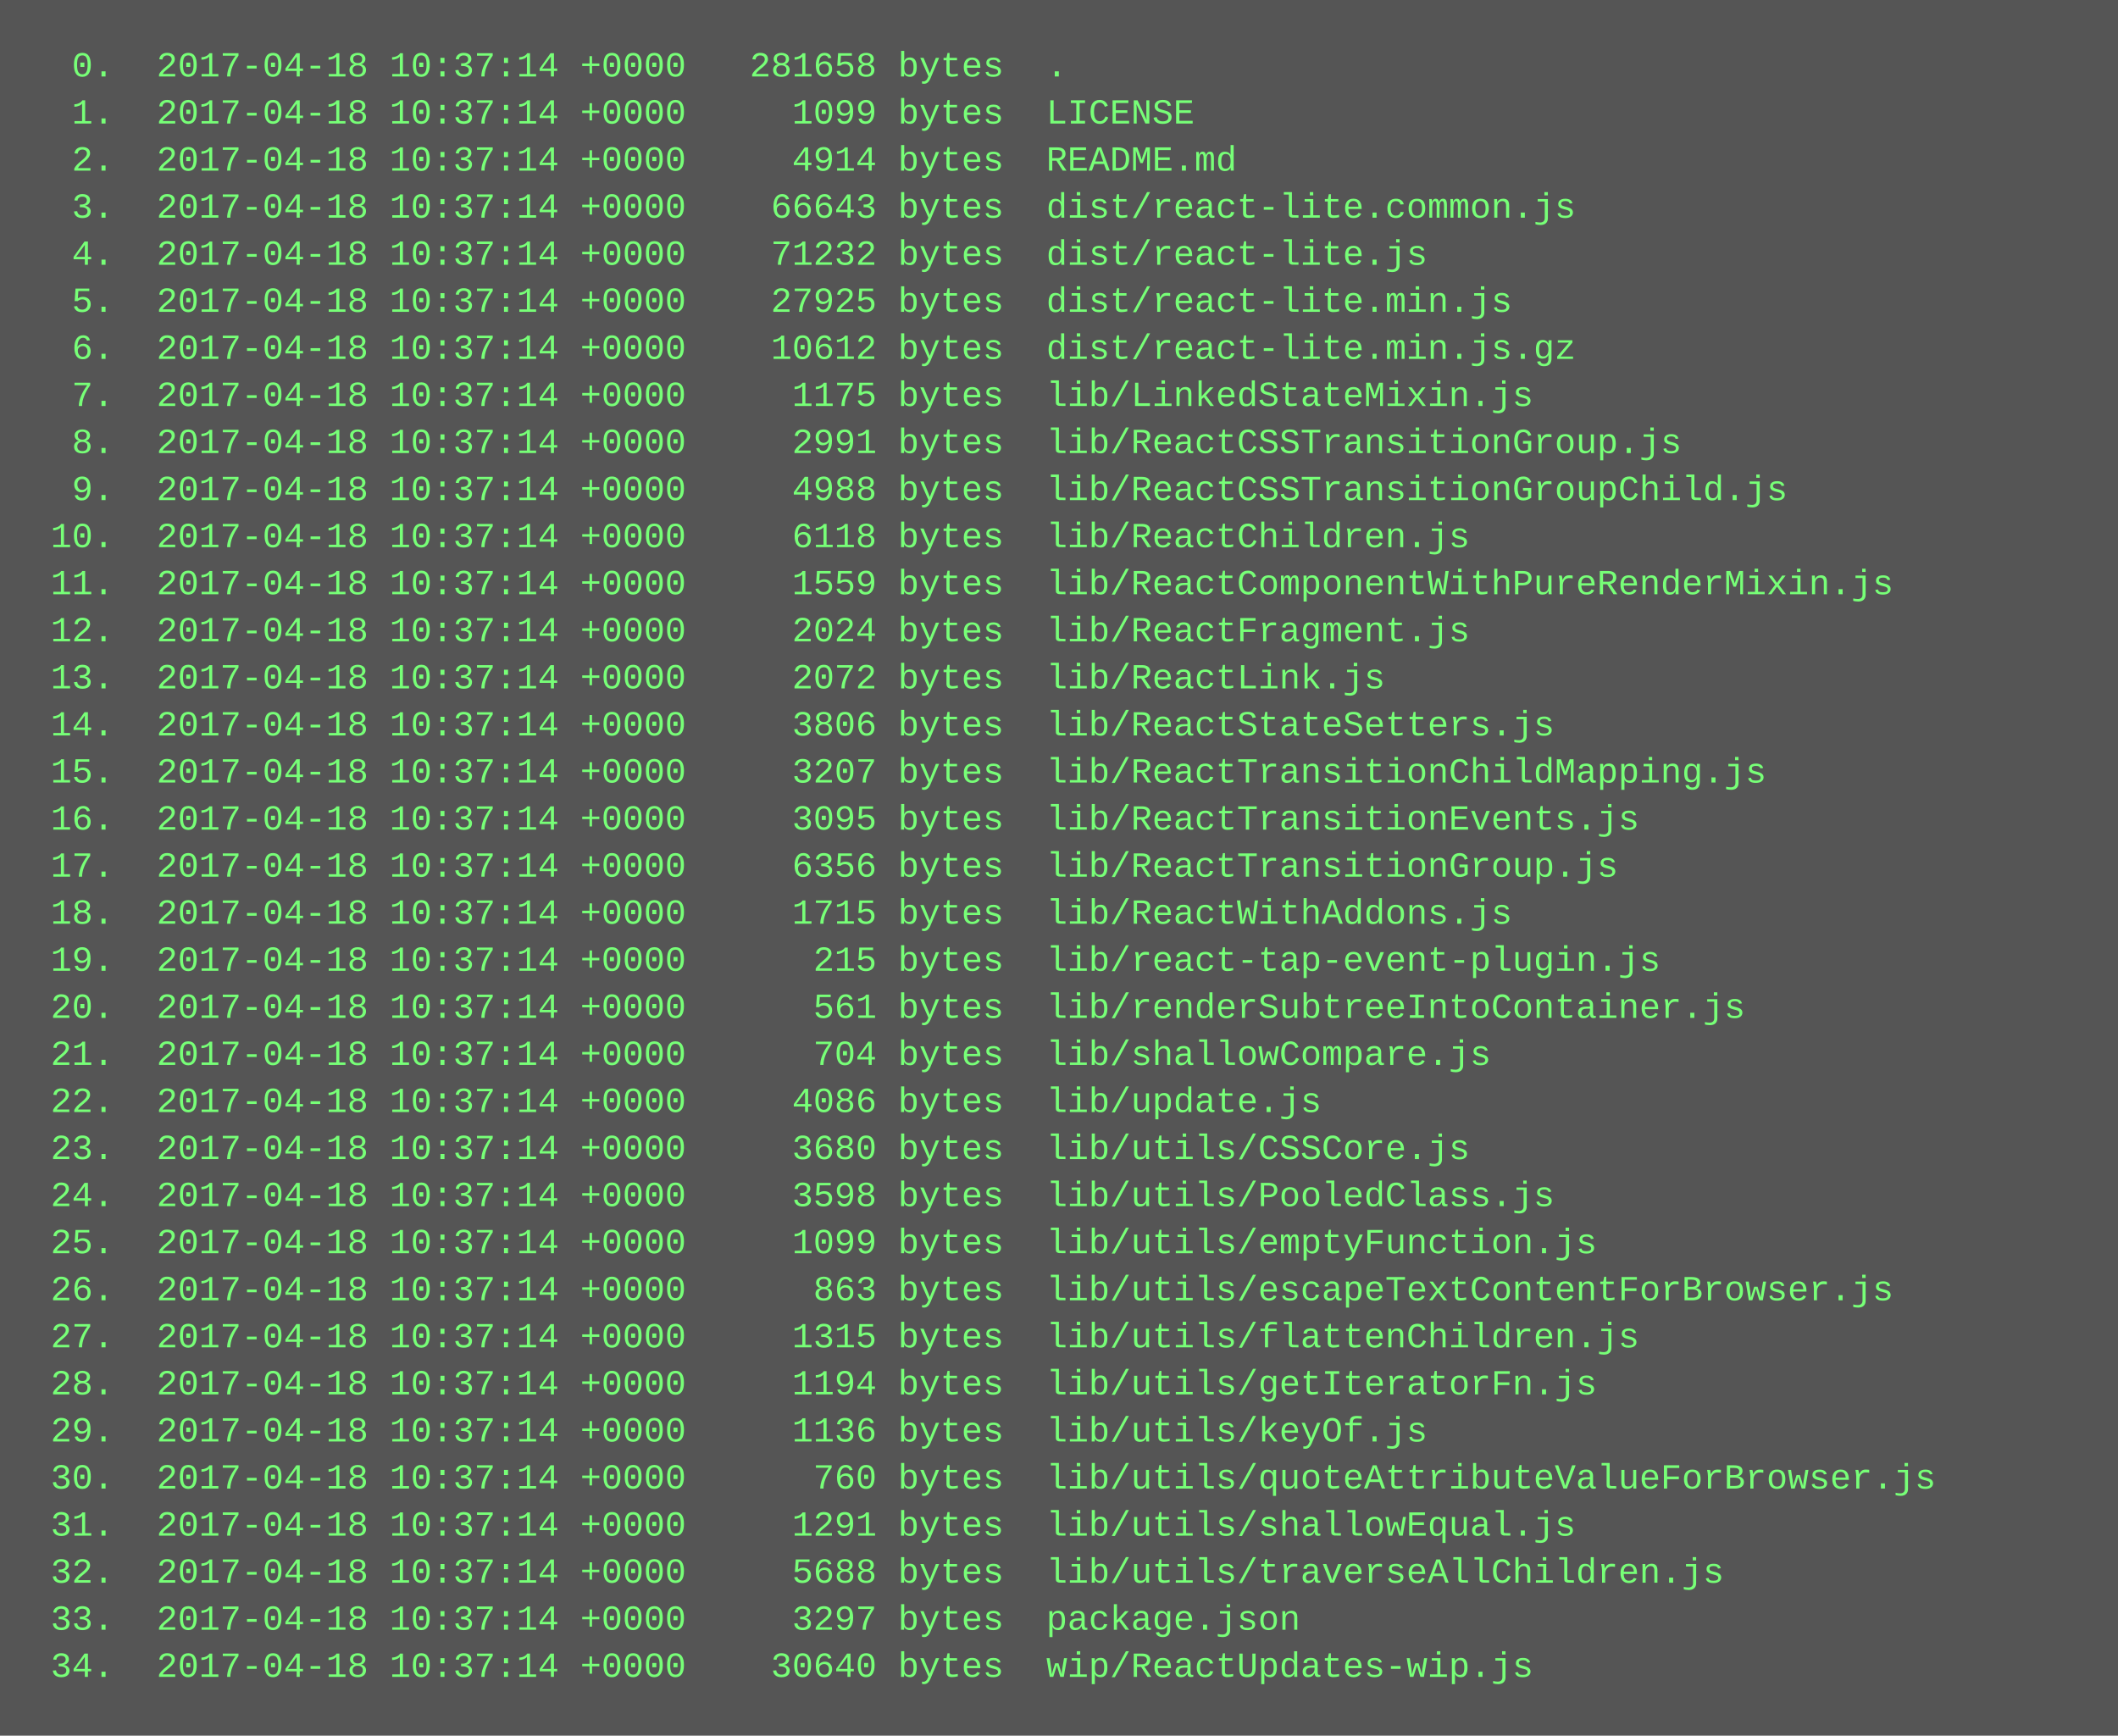
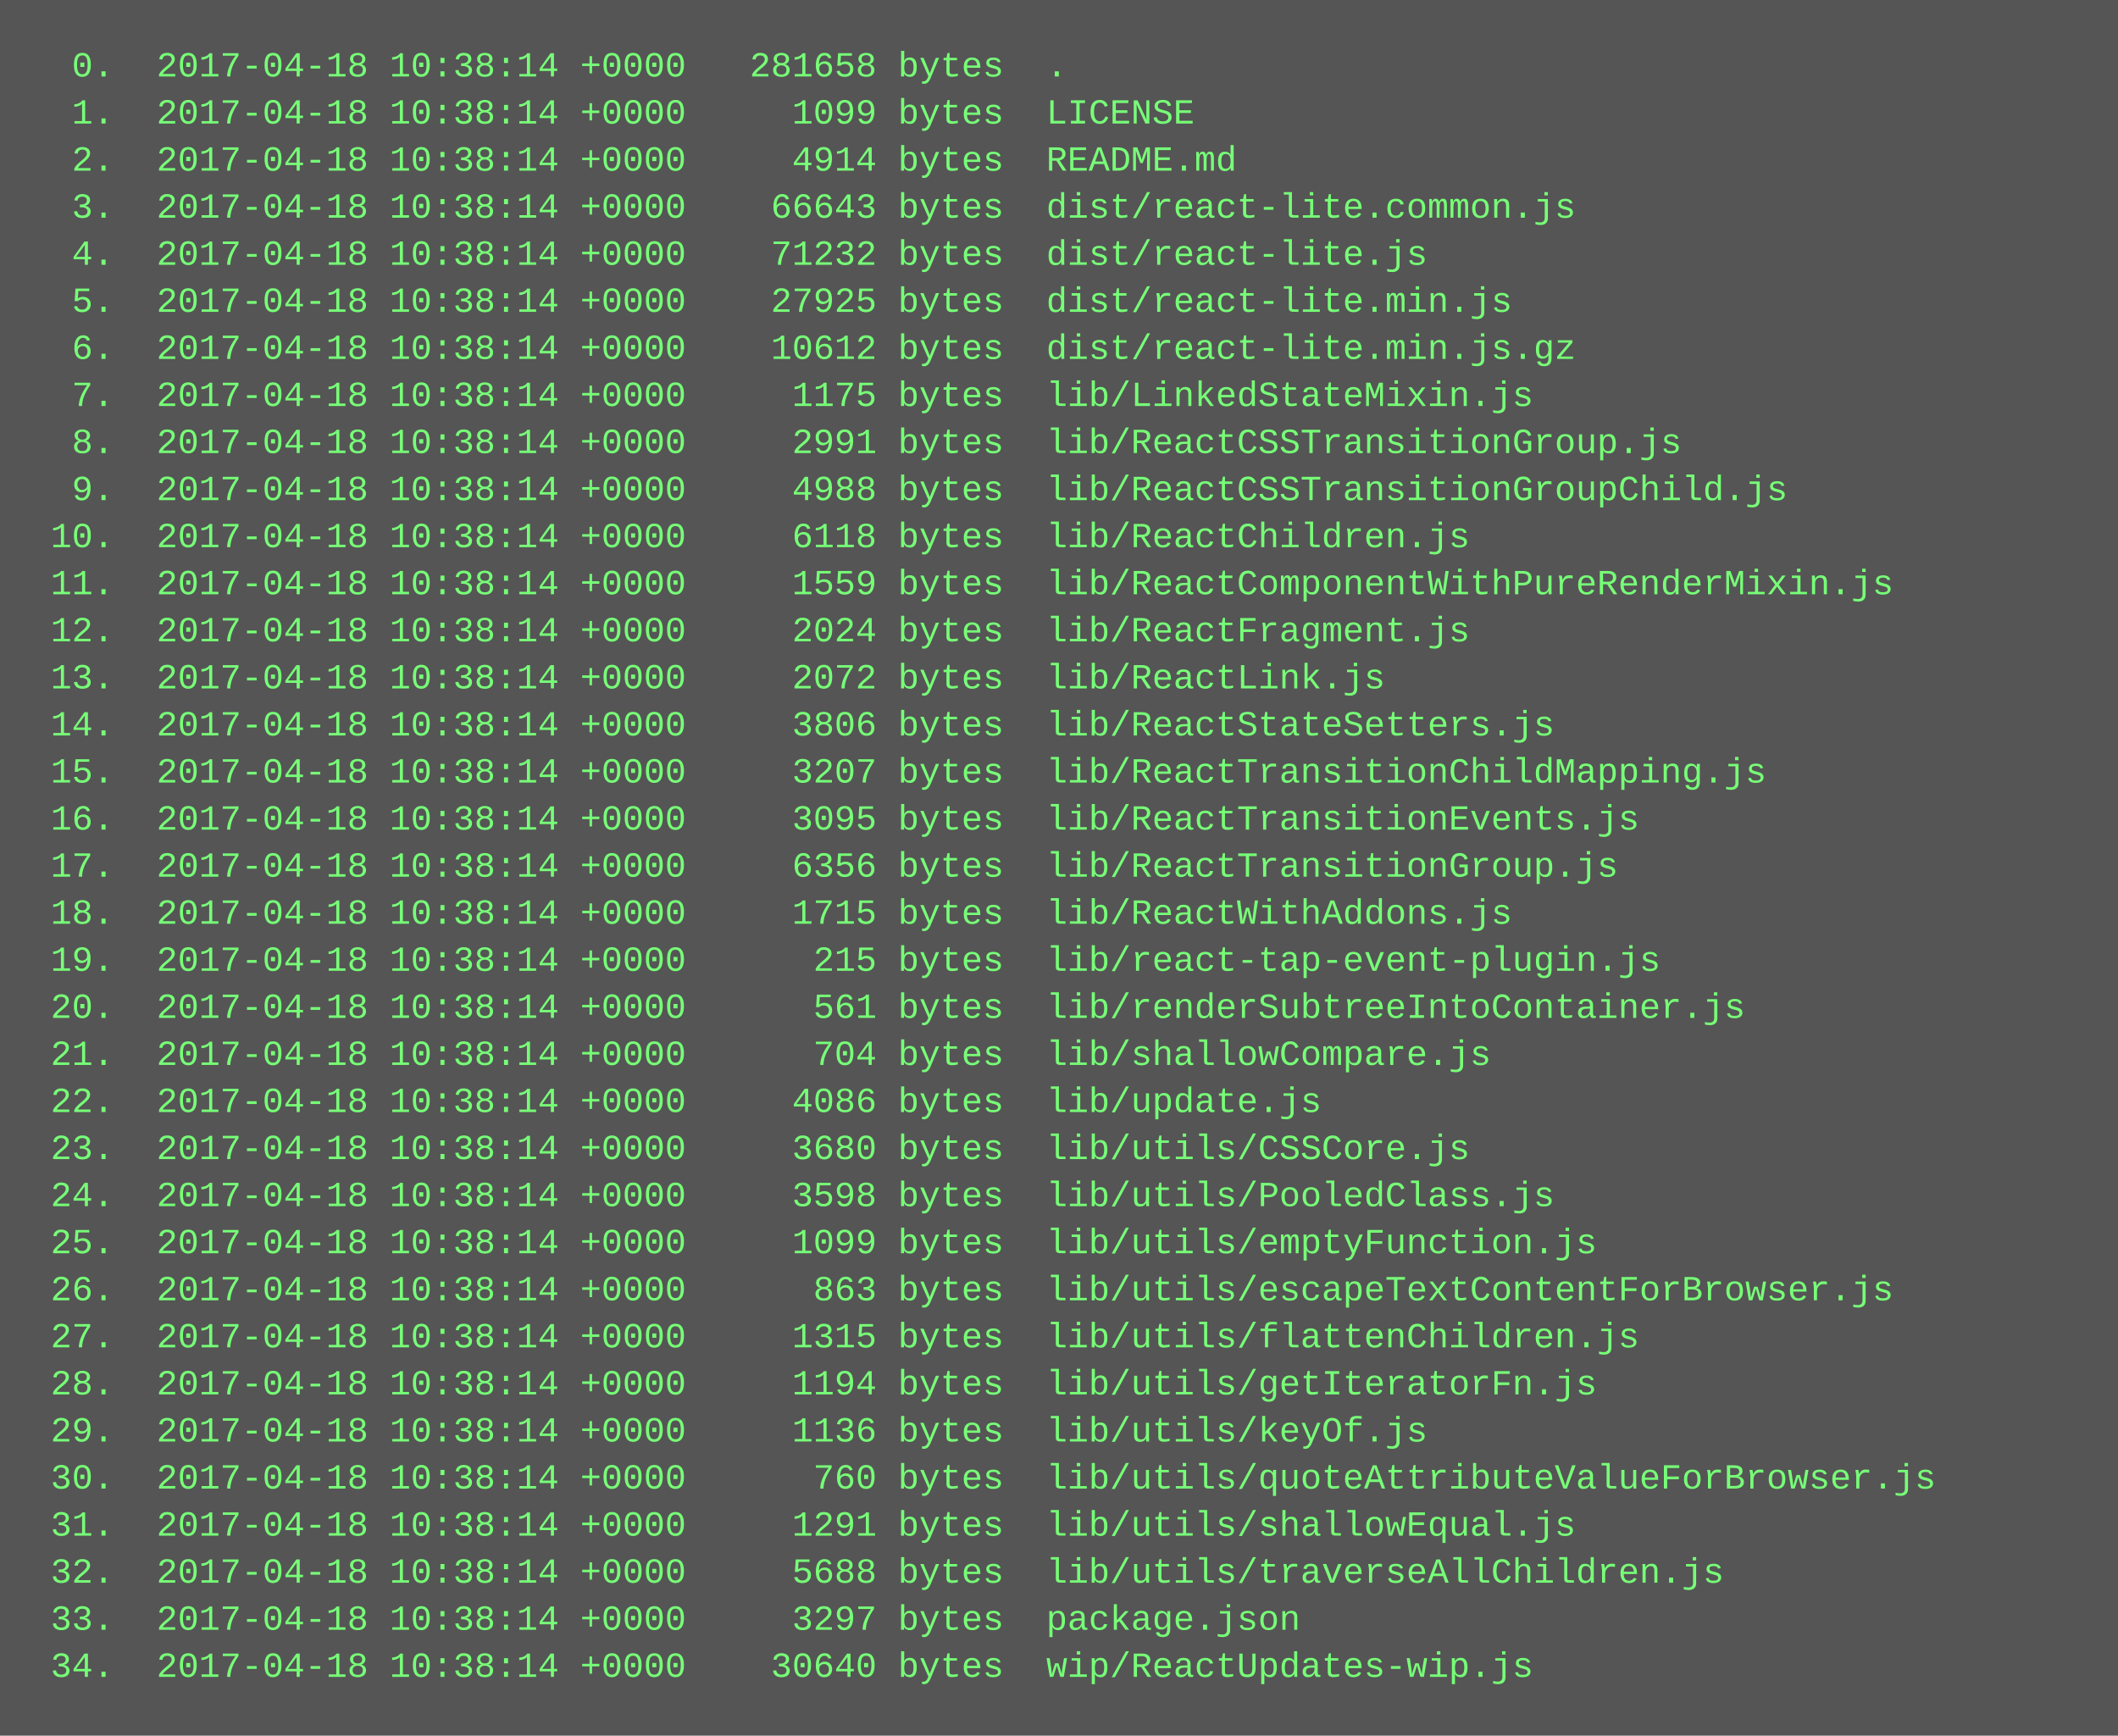
<svg xmlns="http://www.w3.org/2000/svg" height="590" width="720">
  <rect height="590" fill="#555" width="720" />
  <text fill="#7f7" font-family="Courier New" font-size="12" xml:space="preserve">
-     <tspan x="10" y="26">  0.  2017-04-18 10:37:14 +0000   281658 bytes  .</tspan>
-     <tspan x="10" y="42">  1.  2017-04-18 10:37:14 +0000     1099 bytes  LICENSE</tspan>
-     <tspan x="10" y="58">  2.  2017-04-18 10:37:14 +0000     4914 bytes  README.md</tspan>
-     <tspan x="10" y="74">  3.  2017-04-18 10:37:14 +0000    66643 bytes  dist/react-lite.common.js</tspan>
-     <tspan x="10" y="90">  4.  2017-04-18 10:37:14 +0000    71232 bytes  dist/react-lite.js</tspan>
-     <tspan x="10" y="106">  5.  2017-04-18 10:37:14 +0000    27925 bytes  dist/react-lite.min.js</tspan>
-     <tspan x="10" y="122">  6.  2017-04-18 10:37:14 +0000    10612 bytes  dist/react-lite.min.js.gz</tspan>
-     <tspan x="10" y="138">  7.  2017-04-18 10:37:14 +0000     1175 bytes  lib/LinkedStateMixin.js</tspan>
-     <tspan x="10" y="154">  8.  2017-04-18 10:37:14 +0000     2991 bytes  lib/ReactCSSTransitionGroup.js</tspan>
-     <tspan x="10" y="170">  9.  2017-04-18 10:37:14 +0000     4988 bytes  lib/ReactCSSTransitionGroupChild.js</tspan>
-     <tspan x="10" y="186"> 10.  2017-04-18 10:37:14 +0000     6118 bytes  lib/ReactChildren.js</tspan>
-     <tspan x="10" y="202"> 11.  2017-04-18 10:37:14 +0000     1559 bytes  lib/ReactComponentWithPureRenderMixin.js</tspan>
-     <tspan x="10" y="218"> 12.  2017-04-18 10:37:14 +0000     2024 bytes  lib/ReactFragment.js</tspan>
-     <tspan x="10" y="234"> 13.  2017-04-18 10:37:14 +0000     2072 bytes  lib/ReactLink.js</tspan>
-     <tspan x="10" y="250"> 14.  2017-04-18 10:37:14 +0000     3806 bytes  lib/ReactStateSetters.js</tspan>
-     <tspan x="10" y="266"> 15.  2017-04-18 10:37:14 +0000     3207 bytes  lib/ReactTransitionChildMapping.js</tspan>
-     <tspan x="10" y="282"> 16.  2017-04-18 10:37:14 +0000     3095 bytes  lib/ReactTransitionEvents.js</tspan>
-     <tspan x="10" y="298"> 17.  2017-04-18 10:37:14 +0000     6356 bytes  lib/ReactTransitionGroup.js</tspan>
-     <tspan x="10" y="314"> 18.  2017-04-18 10:37:14 +0000     1715 bytes  lib/ReactWithAddons.js</tspan>
-     <tspan x="10" y="330"> 19.  2017-04-18 10:37:14 +0000      215 bytes  lib/react-tap-event-plugin.js</tspan>
-     <tspan x="10" y="346"> 20.  2017-04-18 10:37:14 +0000      561 bytes  lib/renderSubtreeIntoContainer.js</tspan>
-     <tspan x="10" y="362"> 21.  2017-04-18 10:37:14 +0000      704 bytes  lib/shallowCompare.js</tspan>
-     <tspan x="10" y="378"> 22.  2017-04-18 10:37:14 +0000     4086 bytes  lib/update.js</tspan>
-     <tspan x="10" y="394"> 23.  2017-04-18 10:37:14 +0000     3680 bytes  lib/utils/CSSCore.js</tspan>
-     <tspan x="10" y="410"> 24.  2017-04-18 10:37:14 +0000     3598 bytes  lib/utils/PooledClass.js</tspan>
-     <tspan x="10" y="426"> 25.  2017-04-18 10:37:14 +0000     1099 bytes  lib/utils/emptyFunction.js</tspan>
-     <tspan x="10" y="442"> 26.  2017-04-18 10:37:14 +0000      863 bytes  lib/utils/escapeTextContentForBrowser.js</tspan>
-     <tspan x="10" y="458"> 27.  2017-04-18 10:37:14 +0000     1315 bytes  lib/utils/flattenChildren.js</tspan>
-     <tspan x="10" y="474"> 28.  2017-04-18 10:37:14 +0000     1194 bytes  lib/utils/getIteratorFn.js</tspan>
-     <tspan x="10" y="490"> 29.  2017-04-18 10:37:14 +0000     1136 bytes  lib/utils/keyOf.js</tspan>
-     <tspan x="10" y="506"> 30.  2017-04-18 10:37:14 +0000      760 bytes  lib/utils/quoteAttributeValueForBrowser.js</tspan>
-     <tspan x="10" y="522"> 31.  2017-04-18 10:37:14 +0000     1291 bytes  lib/utils/shallowEqual.js</tspan>
-     <tspan x="10" y="538"> 32.  2017-04-18 10:37:14 +0000     5688 bytes  lib/utils/traverseAllChildren.js</tspan>
-     <tspan x="10" y="554"> 33.  2017-04-18 10:37:14 +0000     3297 bytes  package.json</tspan>
-     <tspan x="10" y="570"> 34.  2017-04-18 10:37:14 +0000    30640 bytes  wip/ReactUpdates-wip.js</tspan>
+     <tspan x="10" y="26">  0.  2017-04-18 10:38:14 +0000   281658 bytes  .</tspan>
+     <tspan x="10" y="42">  1.  2017-04-18 10:38:14 +0000     1099 bytes  LICENSE</tspan>
+     <tspan x="10" y="58">  2.  2017-04-18 10:38:14 +0000     4914 bytes  README.md</tspan>
+     <tspan x="10" y="74">  3.  2017-04-18 10:38:14 +0000    66643 bytes  dist/react-lite.common.js</tspan>
+     <tspan x="10" y="90">  4.  2017-04-18 10:38:14 +0000    71232 bytes  dist/react-lite.js</tspan>
+     <tspan x="10" y="106">  5.  2017-04-18 10:38:14 +0000    27925 bytes  dist/react-lite.min.js</tspan>
+     <tspan x="10" y="122">  6.  2017-04-18 10:38:14 +0000    10612 bytes  dist/react-lite.min.js.gz</tspan>
+     <tspan x="10" y="138">  7.  2017-04-18 10:38:14 +0000     1175 bytes  lib/LinkedStateMixin.js</tspan>
+     <tspan x="10" y="154">  8.  2017-04-18 10:38:14 +0000     2991 bytes  lib/ReactCSSTransitionGroup.js</tspan>
+     <tspan x="10" y="170">  9.  2017-04-18 10:38:14 +0000     4988 bytes  lib/ReactCSSTransitionGroupChild.js</tspan>
+     <tspan x="10" y="186"> 10.  2017-04-18 10:38:14 +0000     6118 bytes  lib/ReactChildren.js</tspan>
+     <tspan x="10" y="202"> 11.  2017-04-18 10:38:14 +0000     1559 bytes  lib/ReactComponentWithPureRenderMixin.js</tspan>
+     <tspan x="10" y="218"> 12.  2017-04-18 10:38:14 +0000     2024 bytes  lib/ReactFragment.js</tspan>
+     <tspan x="10" y="234"> 13.  2017-04-18 10:38:14 +0000     2072 bytes  lib/ReactLink.js</tspan>
+     <tspan x="10" y="250"> 14.  2017-04-18 10:38:14 +0000     3806 bytes  lib/ReactStateSetters.js</tspan>
+     <tspan x="10" y="266"> 15.  2017-04-18 10:38:14 +0000     3207 bytes  lib/ReactTransitionChildMapping.js</tspan>
+     <tspan x="10" y="282"> 16.  2017-04-18 10:38:14 +0000     3095 bytes  lib/ReactTransitionEvents.js</tspan>
+     <tspan x="10" y="298"> 17.  2017-04-18 10:38:14 +0000     6356 bytes  lib/ReactTransitionGroup.js</tspan>
+     <tspan x="10" y="314"> 18.  2017-04-18 10:38:14 +0000     1715 bytes  lib/ReactWithAddons.js</tspan>
+     <tspan x="10" y="330"> 19.  2017-04-18 10:38:14 +0000      215 bytes  lib/react-tap-event-plugin.js</tspan>
+     <tspan x="10" y="346"> 20.  2017-04-18 10:38:14 +0000      561 bytes  lib/renderSubtreeIntoContainer.js</tspan>
+     <tspan x="10" y="362"> 21.  2017-04-18 10:38:14 +0000      704 bytes  lib/shallowCompare.js</tspan>
+     <tspan x="10" y="378"> 22.  2017-04-18 10:38:14 +0000     4086 bytes  lib/update.js</tspan>
+     <tspan x="10" y="394"> 23.  2017-04-18 10:38:14 +0000     3680 bytes  lib/utils/CSSCore.js</tspan>
+     <tspan x="10" y="410"> 24.  2017-04-18 10:38:14 +0000     3598 bytes  lib/utils/PooledClass.js</tspan>
+     <tspan x="10" y="426"> 25.  2017-04-18 10:38:14 +0000     1099 bytes  lib/utils/emptyFunction.js</tspan>
+     <tspan x="10" y="442"> 26.  2017-04-18 10:38:14 +0000      863 bytes  lib/utils/escapeTextContentForBrowser.js</tspan>
+     <tspan x="10" y="458"> 27.  2017-04-18 10:38:14 +0000     1315 bytes  lib/utils/flattenChildren.js</tspan>
+     <tspan x="10" y="474"> 28.  2017-04-18 10:38:14 +0000     1194 bytes  lib/utils/getIteratorFn.js</tspan>
+     <tspan x="10" y="490"> 29.  2017-04-18 10:38:14 +0000     1136 bytes  lib/utils/keyOf.js</tspan>
+     <tspan x="10" y="506"> 30.  2017-04-18 10:38:14 +0000      760 bytes  lib/utils/quoteAttributeValueForBrowser.js</tspan>
+     <tspan x="10" y="522"> 31.  2017-04-18 10:38:14 +0000     1291 bytes  lib/utils/shallowEqual.js</tspan>
+     <tspan x="10" y="538"> 32.  2017-04-18 10:38:14 +0000     5688 bytes  lib/utils/traverseAllChildren.js</tspan>
+     <tspan x="10" y="554"> 33.  2017-04-18 10:38:14 +0000     3297 bytes  package.json</tspan>
+     <tspan x="10" y="570"> 34.  2017-04-18 10:38:14 +0000    30640 bytes  wip/ReactUpdates-wip.js</tspan>
  </text>
</svg>
